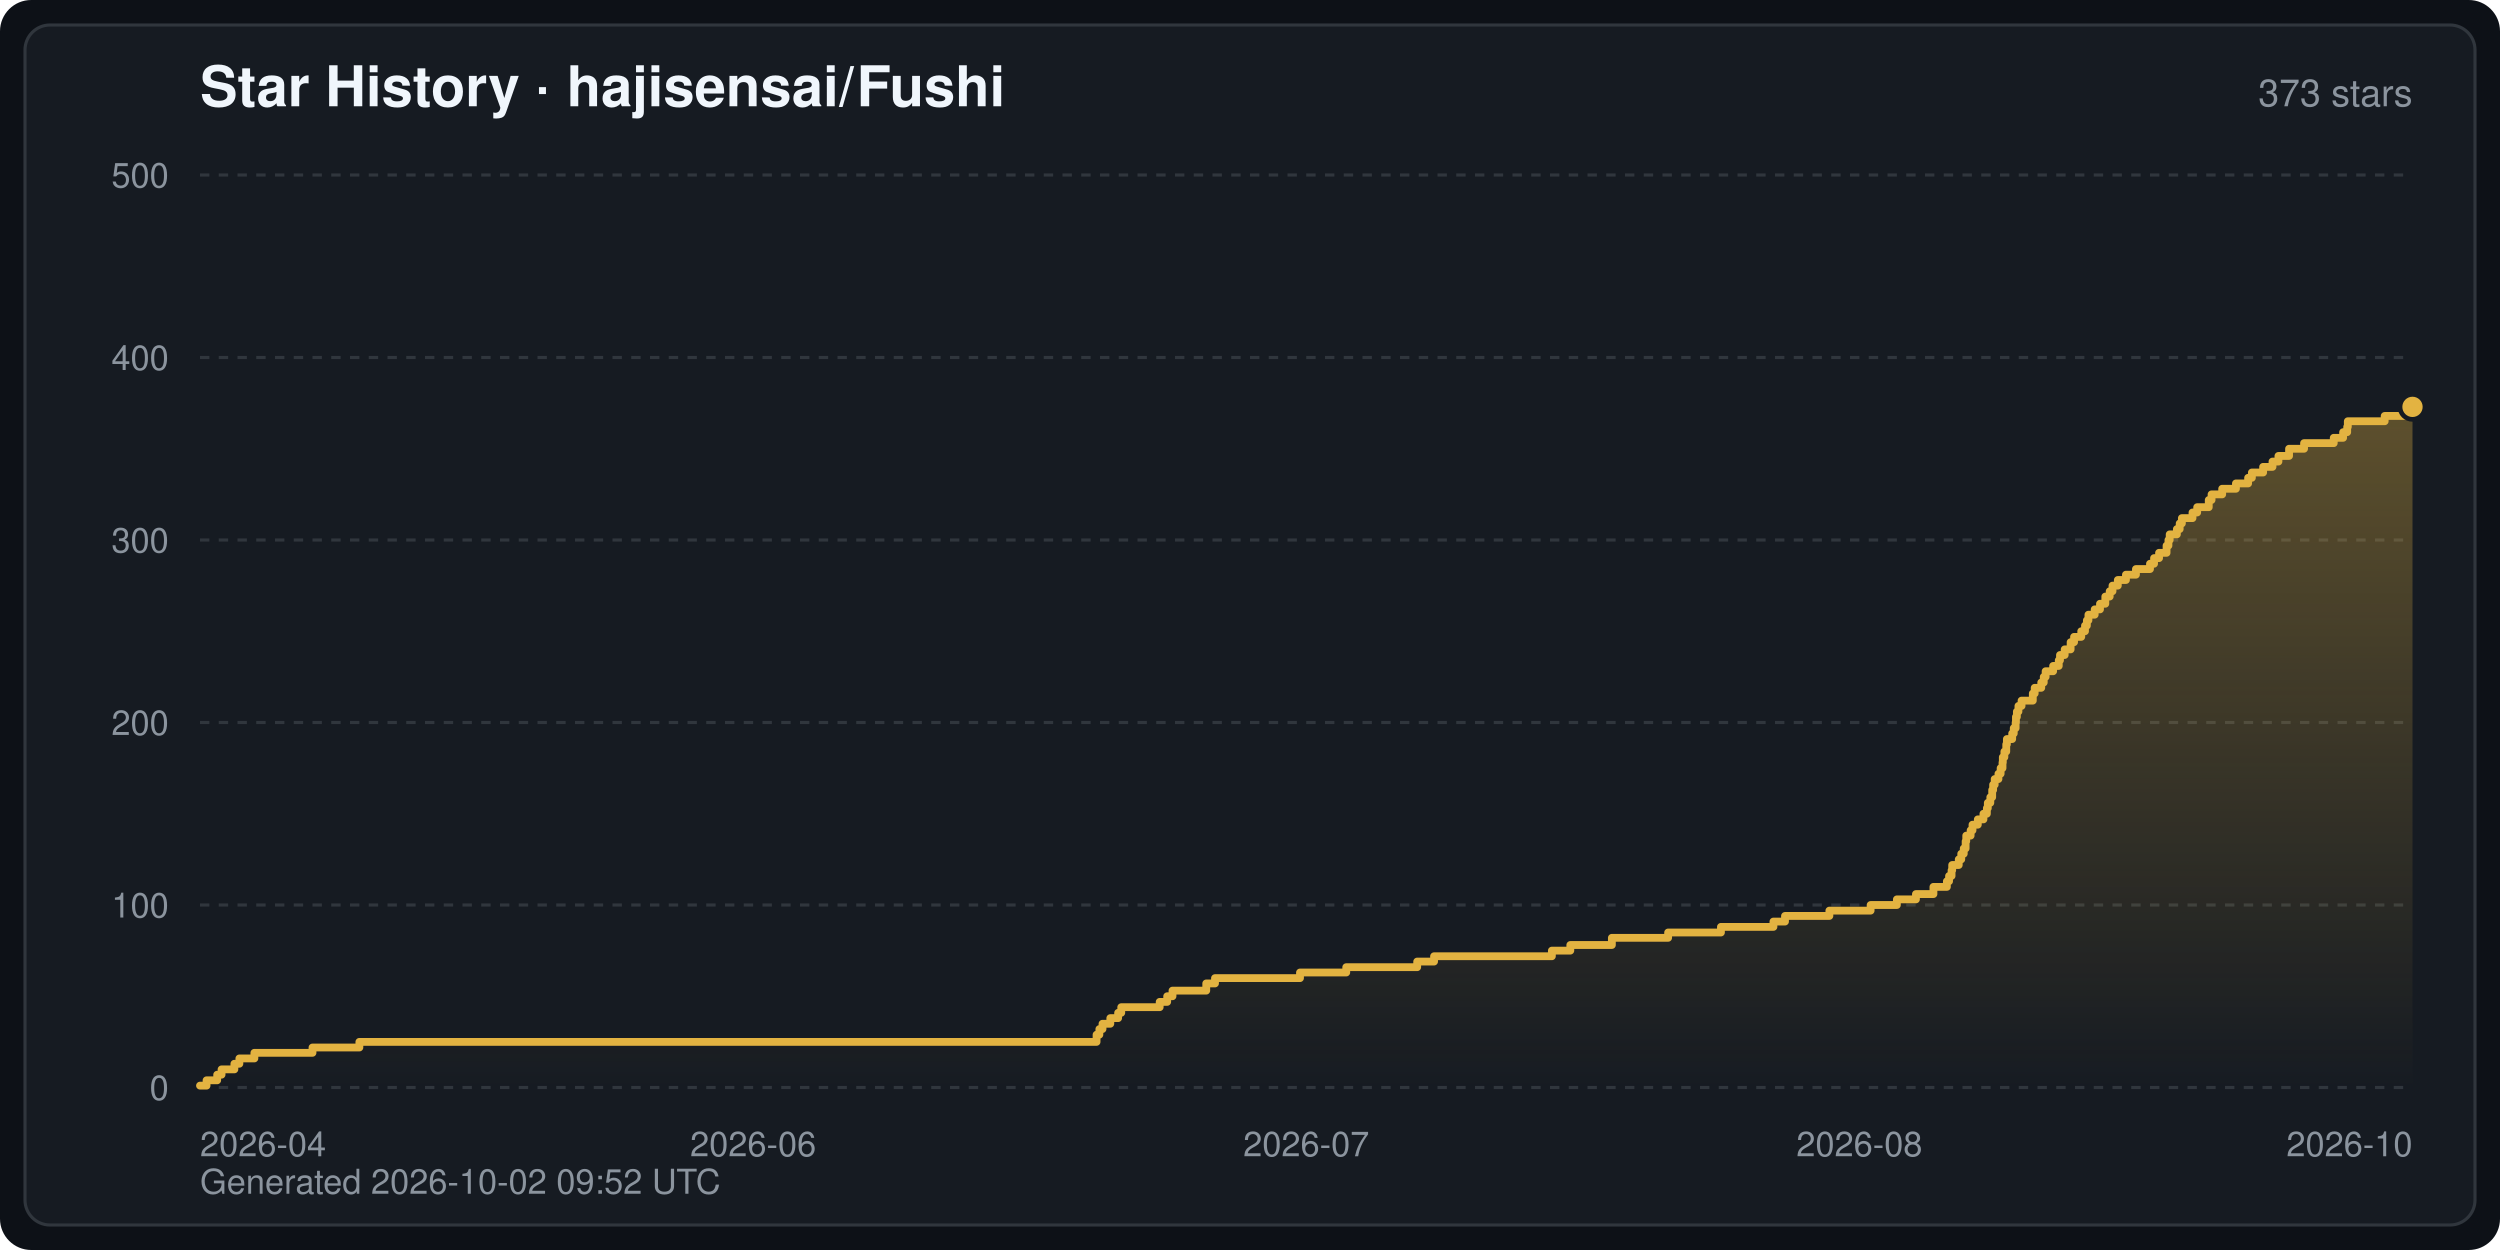
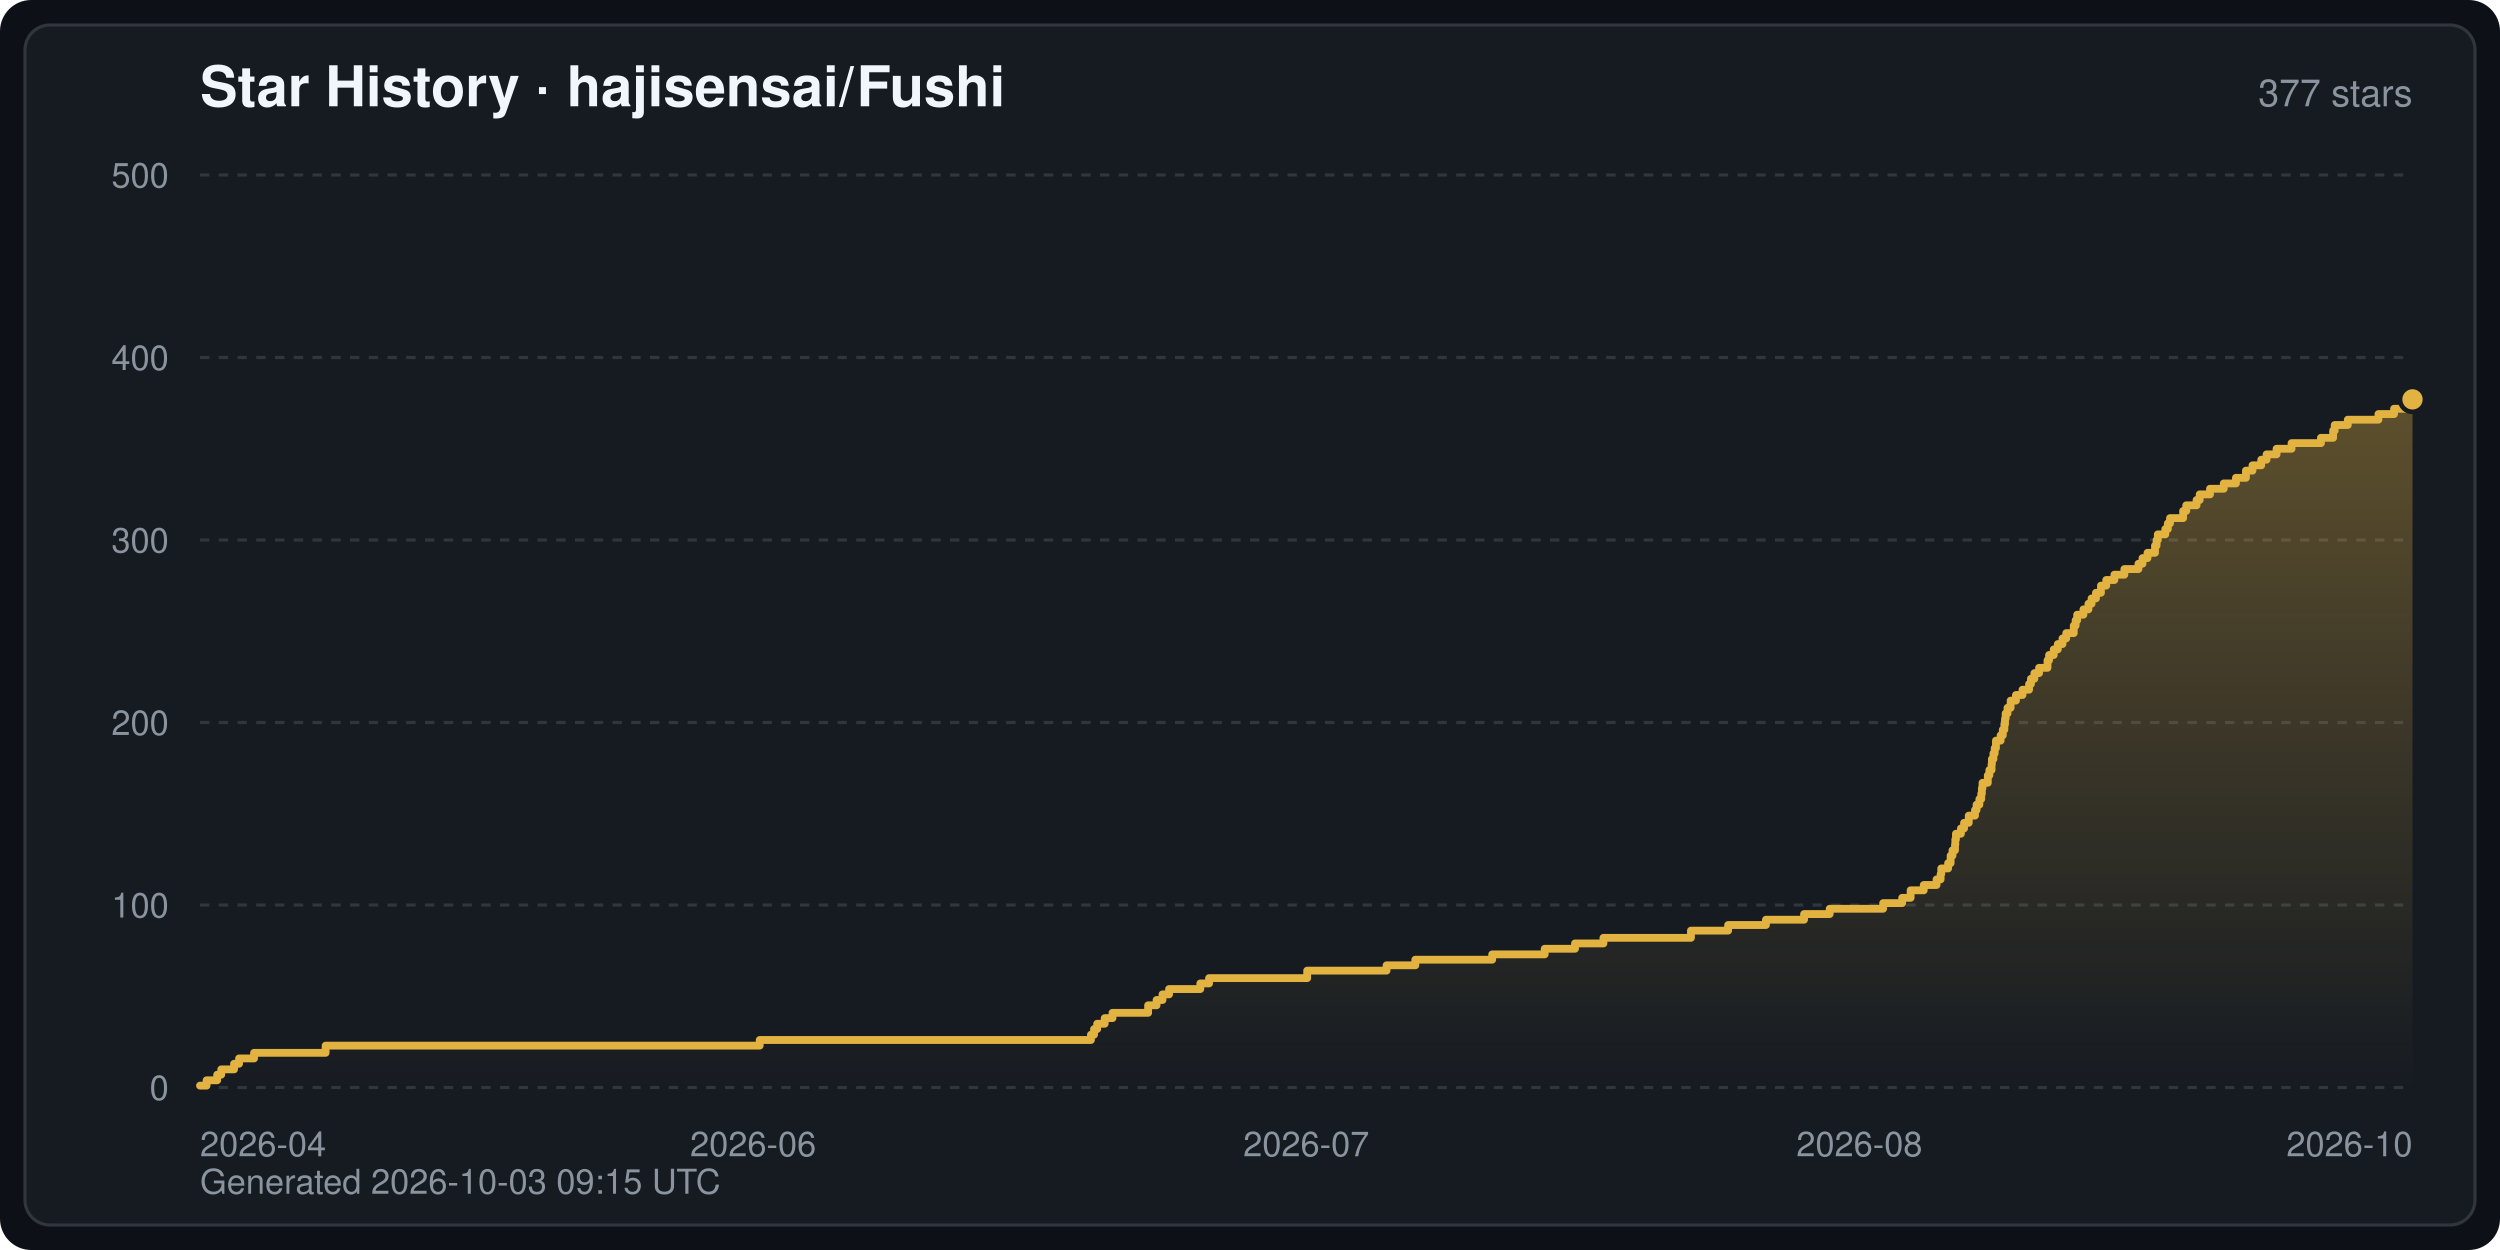
<svg xmlns="http://www.w3.org/2000/svg" width="800" height="400" viewBox="0 0 800 400" font-family="-apple-system,BlinkMacSystemFont,Segoe UI,Helvetica,Arial,sans-serif" role="img" aria-label="Star History · hajisensai/Fushi">
  <defs>
    <linearGradient id="starArea" x1="0" y1="0" x2="0" y2="1">
      <stop offset="0" stop-color="#e3b341" stop-opacity="0.35" />
      <stop offset="1" stop-color="#e3b341" stop-opacity="0" />
    </linearGradient>
  </defs>
  <rect width="800" height="400" rx="10" fill="#0d1117" />
  <rect x="8" y="8" width="784" height="384" rx="8" fill="#161b22" stroke="#30363d" stroke-width="1" />
  <text x="64" y="34" fill="#f0f6fc" font-size="18" font-weight="600">Star History · hajisensai/Fushi</text>
-   <text x="772" y="34" fill="#8b949e" font-size="12" text-anchor="end">373 stars</text>
+   <text x="772" y="34" fill="#8b949e" font-size="12" text-anchor="end">377 stars</text>
  <line x1="64" y1="348.0" x2="772" y2="348.0" stroke="#30363d" stroke-width="1" stroke-dasharray="3 3" />
  <text x="54" y="352.0" fill="#8b949e" font-size="11" text-anchor="end">0</text>
  <line x1="64" y1="289.6" x2="772" y2="289.6" stroke="#30363d" stroke-width="1" stroke-dasharray="3 3" />
  <text x="54" y="293.6" fill="#8b949e" font-size="11" text-anchor="end">100</text>
  <line x1="64" y1="231.2" x2="772" y2="231.2" stroke="#30363d" stroke-width="1" stroke-dasharray="3 3" />
  <text x="54" y="235.2" fill="#8b949e" font-size="11" text-anchor="end">200</text>
  <line x1="64" y1="172.8" x2="772" y2="172.8" stroke="#30363d" stroke-width="1" stroke-dasharray="3 3" />
  <text x="54" y="176.8" fill="#8b949e" font-size="11" text-anchor="end">300</text>
  <line x1="64" y1="114.4" x2="772" y2="114.4" stroke="#30363d" stroke-width="1" stroke-dasharray="3 3" />
  <text x="54" y="118.4" fill="#8b949e" font-size="11" text-anchor="end">400</text>
  <line x1="64" y1="56.0" x2="772" y2="56.0" stroke="#30363d" stroke-width="1" stroke-dasharray="3 3" />
  <text x="54" y="60.0" fill="#8b949e" font-size="11" text-anchor="end">500</text>
  <text x="64.0" y="370.0" fill="#8b949e" font-size="11" text-anchor="start">2026-04</text>
  <text x="241.0" y="370.0" fill="#8b949e" font-size="11" text-anchor="middle">2026-06</text>
  <text x="418.0" y="370.0" fill="#8b949e" font-size="11" text-anchor="middle">2026-07</text>
  <text x="595.0" y="370.0" fill="#8b949e" font-size="11" text-anchor="middle">2026-08</text>
  <text x="772.0" y="370.0" fill="#8b949e" font-size="11" text-anchor="end">2026-10</text>
-   <path d="M64.0,348.0 L64.0,347.4 L66.1,347.4 L66.1,345.7 L69.5,345.7 L69.5,343.9 L70.9,343.9 L70.9,342.2 L75.0,342.2 L75.0,340.4 L76.6,340.4 L76.6,338.7 L81.4,338.7 L81.4,336.9 L100.0,336.9 L100.0,335.2 L115.0,335.2 L115.0,333.4 L350.9,333.4 L350.9,331.1 L351.8,331.1 L351.8,329.3 L352.8,329.3 L352.8,327.6 L355.3,327.6 L355.3,325.8 L357.8,325.8 L357.8,324.1 L358.8,324.1 L358.8,322.3 L371.1,322.3 L371.1,320.6 L373.5,320.6 L373.5,318.8 L375.2,318.8 L375.2,317.0 L386.0,317.0 L386.0,314.7 L388.8,314.7 L388.8,313.0 L416.0,313.0 L416.0,311.2 L430.8,311.2 L430.8,309.5 L453.5,309.5 L453.5,307.7 L458.9,307.7 L458.9,306.0 L496.6,306.0 L496.6,304.2 L502.5,304.2 L502.5,302.4 L515.8,302.4 L515.8,300.1 L533.8,300.1 L533.8,298.4 L550.7,298.4 L550.7,296.6 L567.5,296.6 L567.5,294.9 L571.2,294.9 L571.2,293.1 L585.4,293.1 L585.4,291.4 L598.6,291.4 L598.6,289.6 L607.0,289.6 L607.0,287.8 L613.1,287.8 L613.1,286.1 L618.7,286.1 L618.7,283.8 L623.0,283.8 L623.0,282.0 L623.7,282.0 L623.7,280.3 L624.5,280.3 L624.5,278.5 L624.7,278.5 L624.7,276.8 L626.8,276.8 L626.8,275.0 L627.6,275.0 L627.6,273.2 L628.4,273.2 L628.4,271.5 L629.0,271.5 L629.0,269.2 L629.2,269.2 L629.2,267.4 L630.6,267.4 L630.6,265.7 L631.2,265.7 L631.2,263.9 L632.9,263.9 L632.9,262.2 L634.7,262.2 L634.7,260.4 L635.8,260.4 L635.8,258.6 L636.1,258.6 L636.1,256.9 L636.9,256.9 L636.9,255.1 L637.5,255.1 L637.5,252.8 L637.8,252.8 L637.8,251.1 L638.3,251.1 L638.3,249.3 L639.5,249.3 L639.5,247.6 L640.2,247.6 L640.2,245.8 L640.8,245.8 L640.8,244.0 L640.9,244.0 L640.9,242.3 L641.4,242.3 L641.4,240.5 L642.0,240.5 L642.0,238.2 L642.2,238.2 L642.2,236.5 L643.9,236.5 L643.9,234.7 L644.4,234.7 L644.4,233.0 L645.0,233.0 L645.0,231.2 L645.1,231.2 L645.1,229.4 L645.4,229.4 L645.4,227.7 L645.9,227.7 L645.9,225.9 L646.9,225.9 L646.9,224.2 L650.5,224.2 L650.5,221.9 L651.1,221.9 L651.1,220.1 L653.2,220.1 L653.2,218.4 L654.0,218.4 L654.0,216.6 L654.6,216.6 L654.6,214.8 L657.0,214.8 L657.0,213.1 L658.8,213.1 L658.8,211.3 L659.2,211.3 L659.2,209.6 L660.7,209.6 L660.7,207.8 L662.6,207.8 L662.6,205.5 L663.7,205.5 L663.7,203.8 L666.0,203.8 L666.0,202.0 L667.2,202.0 L667.2,200.2 L667.8,200.2 L667.8,198.5 L668.3,198.5 L668.3,196.7 L670.3,196.7 L670.3,195.0 L672.0,195.0 L672.0,193.2 L673.7,193.2 L673.7,190.9 L675.1,190.9 L675.1,189.2 L676.0,189.2 L676.0,187.4 L677.7,187.4 L677.7,185.6 L680.3,185.6 L680.3,183.9 L683.5,183.9 L683.5,182.1 L688.0,182.1 L688.0,180.4 L689.3,180.4 L689.3,178.6 L690.9,178.6 L690.9,176.9 L693.3,176.9 L693.3,174.6 L693.9,174.6 L693.9,172.8 L694.3,172.8 L694.3,171.0 L696.6,171.0 L696.6,169.3 L697.5,169.3 L697.5,167.5 L698.2,167.5 L698.2,165.8 L701.6,165.8 L701.6,164.0 L703.1,164.0 L703.1,162.3 L706.8,162.3 L706.8,160.0 L707.7,160.0 L707.7,158.2 L711.1,158.2 L711.1,156.4 L715.5,156.4 L715.5,154.7 L719.4,154.7 L719.4,152.9 L720.6,152.9 L720.6,151.2 L724.2,151.2 L724.2,149.4 L727.2,149.4 L727.2,147.7 L729.1,147.7 L729.1,145.9 L732.5,145.9 L732.5,143.6 L737.3,143.6 L737.3,141.8 L746.8,141.8 L746.8,140.1 L749.8,140.1 L749.8,138.3 L751.1,138.3 L751.1,136.6 L751.3,136.6 L751.3,134.8 L763.1,134.8 L763.1,133.1 L772.0,133.1 L772.0,130.2 L772.0,348.0 Z" fill="url(#starArea)" />
-   <polyline points="64.0,347.4 66.1,347.4 66.1,345.7 69.5,345.7 69.5,343.9 70.9,343.9 70.9,342.2 75.0,342.2 75.0,340.4 76.6,340.4 76.6,338.7 81.4,338.7 81.4,336.9 100.0,336.9 100.0,335.2 115.0,335.2 115.0,333.4 350.9,333.4 350.9,331.1 351.8,331.1 351.8,329.3 352.8,329.3 352.8,327.6 355.3,327.6 355.3,325.8 357.8,325.8 357.8,324.1 358.8,324.1 358.8,322.3 371.1,322.3 371.1,320.6 373.5,320.6 373.5,318.8 375.2,318.8 375.2,317.0 386.0,317.0 386.0,314.7 388.8,314.7 388.8,313.0 416.0,313.0 416.0,311.2 430.8,311.2 430.8,309.5 453.5,309.5 453.5,307.7 458.9,307.7 458.9,306.0 496.6,306.0 496.6,304.2 502.5,304.2 502.5,302.4 515.8,302.4 515.8,300.1 533.8,300.1 533.8,298.4 550.7,298.4 550.7,296.6 567.5,296.6 567.5,294.9 571.2,294.9 571.2,293.1 585.4,293.1 585.4,291.4 598.6,291.4 598.6,289.6 607.0,289.6 607.0,287.8 613.1,287.8 613.1,286.1 618.7,286.1 618.7,283.8 623.0,283.8 623.0,282.0 623.7,282.0 623.7,280.3 624.5,280.3 624.5,278.5 624.7,278.5 624.7,276.8 626.8,276.8 626.8,275.0 627.6,275.0 627.6,273.2 628.4,273.2 628.4,271.5 629.0,271.5 629.0,269.2 629.2,269.2 629.2,267.4 630.6,267.4 630.6,265.7 631.2,265.7 631.2,263.9 632.9,263.9 632.9,262.2 634.7,262.2 634.7,260.4 635.8,260.4 635.8,258.6 636.1,258.6 636.1,256.9 636.9,256.9 636.9,255.1 637.5,255.1 637.5,252.8 637.8,252.8 637.8,251.1 638.3,251.1 638.3,249.3 639.5,249.3 639.5,247.6 640.2,247.6 640.2,245.8 640.8,245.8 640.8,244.0 640.9,244.0 640.9,242.3 641.4,242.3 641.4,240.5 642.0,240.5 642.0,238.2 642.2,238.2 642.2,236.5 643.9,236.5 643.9,234.7 644.4,234.7 644.4,233.0 645.0,233.0 645.0,231.2 645.1,231.2 645.1,229.4 645.4,229.4 645.4,227.7 645.9,227.7 645.9,225.9 646.9,225.9 646.9,224.2 650.5,224.2 650.5,221.9 651.1,221.9 651.1,220.1 653.2,220.1 653.2,218.4 654.0,218.4 654.0,216.6 654.6,216.6 654.6,214.8 657.0,214.8 657.0,213.1 658.8,213.1 658.8,211.3 659.2,211.3 659.2,209.6 660.7,209.6 660.7,207.8 662.6,207.8 662.6,205.5 663.7,205.5 663.7,203.8 666.0,203.8 666.0,202.0 667.2,202.0 667.2,200.2 667.8,200.2 667.8,198.5 668.3,198.5 668.3,196.7 670.3,196.7 670.3,195.0 672.0,195.0 672.0,193.2 673.7,193.2 673.7,190.9 675.1,190.9 675.1,189.2 676.0,189.2 676.0,187.4 677.7,187.4 677.7,185.6 680.3,185.6 680.3,183.9 683.5,183.9 683.5,182.1 688.0,182.1 688.0,180.4 689.3,180.4 689.3,178.6 690.9,178.6 690.9,176.9 693.3,176.9 693.3,174.6 693.9,174.6 693.9,172.8 694.3,172.8 694.3,171.0 696.6,171.0 696.6,169.3 697.5,169.3 697.5,167.5 698.2,167.5 698.2,165.8 701.6,165.8 701.6,164.0 703.1,164.0 703.1,162.3 706.8,162.3 706.8,160.0 707.7,160.0 707.7,158.2 711.1,158.2 711.1,156.4 715.5,156.4 715.5,154.7 719.4,154.7 719.4,152.9 720.6,152.9 720.6,151.2 724.2,151.2 724.2,149.4 727.2,149.4 727.2,147.7 729.1,147.7 729.1,145.9 732.5,145.9 732.5,143.6 737.3,143.6 737.3,141.8 746.8,141.8 746.8,140.1 749.8,140.1 749.8,138.3 751.1,138.3 751.1,136.6 751.3,136.6 751.3,134.8 763.1,134.8 763.1,133.1 772.0,133.1 772.0,130.2" fill="none" stroke="#e3b341" stroke-width="2.5" stroke-linejoin="round" stroke-linecap="round" />
-   <circle cx="772.0" cy="130.2" r="4" fill="#e3b341" stroke="#161b22" stroke-width="1.5" />
-   <text x="64" y="382" fill="#8b949e" font-size="11">Generated 2026-10-02 09:52 UTC</text>
+   <path d="M64.0,348.0 L64.0,347.4 L66.1,347.4 L66.1,345.7 L69.5,345.7 L69.5,343.9 L70.8,343.9 L70.8,342.2 L74.9,342.2 L74.9,340.4 L76.5,340.4 L76.5,338.7 L81.3,338.7 L81.3,336.9 L104.2,336.9 L104.2,334.6 L243.1,334.6 L243.1,332.8 L349.1,332.8 L349.1,331.1 L350.1,331.1 L350.1,329.3 L351.1,329.3 L351.1,327.6 L353.5,327.6 L353.5,325.8 L356.0,325.8 L356.0,324.1 L367.4,324.1 L367.4,321.7 L370.1,321.7 L370.1,320.0 L372.0,320.0 L372.0,318.2 L374.1,318.2 L374.1,316.5 L384.1,316.5 L384.1,314.7 L386.9,314.7 L386.9,313.0 L418.3,313.0 L418.3,310.6 L443.7,310.6 L443.7,308.9 L452.9,308.9 L452.9,307.1 L477.5,307.1 L477.5,305.4 L494.3,305.4 L494.3,303.6 L504.0,303.6 L504.0,301.9 L513.1,301.9 L513.1,300.1 L541.1,300.1 L541.1,297.8 L553.0,297.8 L553.0,296.0 L565.1,296.0 L565.1,294.3 L577.3,294.3 L577.3,292.5 L585.5,292.5 L585.5,290.8 L602.6,290.8 L602.6,289.0 L608.7,289.0 L608.7,287.3 L611.4,287.3 L611.4,284.9 L615.6,284.9 L615.6,283.2 L619.7,283.2 L619.7,281.4 L621.0,281.4 L621.0,279.7 L621.2,279.7 L621.2,277.9 L623.4,277.9 L623.4,276.2 L624.2,276.2 L624.2,273.8 L624.8,273.8 L624.8,272.1 L625.6,272.1 L625.6,270.3 L625.7,270.3 L625.7,268.6 L625.9,268.6 L625.9,266.8 L627.5,266.8 L627.5,265.1 L628.5,265.1 L628.5,263.3 L630.0,263.3 L630.0,261.0 L632.0,261.0 L632.0,259.2 L632.5,259.2 L632.5,257.5 L633.4,257.5 L633.4,255.7 L634.0,255.7 L634.0,254.0 L634.2,254.0 L634.2,252.2 L634.4,252.2 L634.4,250.5 L636.1,250.5 L636.1,248.1 L636.6,248.1 L636.6,246.4 L637.3,246.4 L637.3,244.6 L637.4,244.6 L637.4,242.9 L637.9,242.9 L637.9,241.1 L638.3,241.1 L638.3,239.4 L638.7,239.4 L638.7,237.0 L640.2,237.0 L640.2,235.3 L640.9,235.3 L640.9,233.5 L641.4,233.5 L641.4,231.8 L641.6,231.8 L641.6,230.0 L641.8,230.0 L641.8,228.3 L642.4,228.3 L642.4,226.5 L643.4,226.5 L643.4,224.2 L645.1,224.2 L645.1,222.4 L647.2,222.4 L647.2,220.7 L649.3,220.7 L649.3,218.9 L649.9,218.9 L649.9,217.2 L651.0,217.2 L651.0,215.4 L652.5,215.4 L652.5,213.7 L655.2,213.7 L655.2,211.3 L655.7,211.3 L655.7,209.6 L657.2,209.6 L657.2,207.8 L658.5,207.8 L658.5,206.1 L660.0,206.1 L660.0,204.3 L661.2,204.3 L661.2,202.6 L663.6,202.6 L663.6,200.2 L664.2,200.2 L664.2,198.5 L664.7,198.5 L664.7,196.7 L666.7,196.7 L666.7,195.0 L668.3,195.0 L668.3,193.2 L669.3,193.2 L669.3,191.5 L670.7,191.5 L670.7,189.7 L672.3,189.7 L672.3,187.4 L674.0,187.4 L674.0,185.6 L676.6,185.6 L676.6,183.9 L679.8,183.9 L679.8,182.1 L684.3,182.1 L684.3,180.4 L685.6,180.4 L685.6,178.6 L687.2,178.6 L687.2,176.9 L689.6,176.9 L689.6,174.6 L690.1,174.6 L690.1,172.8 L690.5,172.8 L690.5,171.0 L692.9,171.0 L692.9,169.3 L693.7,169.3 L693.7,167.5 L694.4,167.5 L694.4,165.8 L698.6,165.8 L698.6,163.5 L699.6,163.5 L699.6,161.7 L702.9,161.7 L702.9,160.0 L703.9,160.0 L703.9,158.2 L707.2,158.2 L707.2,156.4 L711.6,156.4 L711.6,154.7 L715.5,154.7 L715.5,152.9 L718.7,152.9 L718.7,150.6 L720.8,150.6 L720.8,148.9 L723.6,148.9 L723.6,147.1 L725.3,147.1 L725.3,145.4 L728.5,145.4 L728.5,143.6 L733.3,143.6 L733.3,141.8 L742.7,141.8 L742.7,140.1 L746.6,140.1 L746.6,137.8 L747.1,137.8 L747.1,136.0 L751.3,136.0 L751.3,134.3 L761.1,134.3 L761.1,132.5 L766.1,132.5 L766.1,130.8 L772.0,130.8 L772.0,127.8 L772.0,348.0 Z" fill="url(#starArea)" />
+   <polyline points="64.0,347.4 66.1,347.4 66.1,345.7 69.5,345.7 69.5,343.9 70.8,343.9 70.8,342.2 74.9,342.2 74.9,340.4 76.5,340.4 76.5,338.7 81.3,338.7 81.3,336.9 104.2,336.9 104.2,334.6 243.1,334.6 243.1,332.8 349.1,332.8 349.1,331.1 350.1,331.1 350.1,329.3 351.1,329.3 351.1,327.6 353.5,327.6 353.5,325.8 356.0,325.8 356.0,324.1 367.4,324.1 367.4,321.7 370.1,321.7 370.1,320.0 372.0,320.0 372.0,318.2 374.1,318.2 374.1,316.5 384.1,316.5 384.1,314.7 386.9,314.7 386.9,313.0 418.3,313.0 418.3,310.6 443.7,310.6 443.7,308.9 452.9,308.9 452.9,307.1 477.5,307.1 477.5,305.4 494.3,305.4 494.3,303.6 504.0,303.6 504.0,301.9 513.1,301.9 513.1,300.1 541.1,300.1 541.1,297.8 553.0,297.8 553.0,296.0 565.1,296.0 565.1,294.3 577.3,294.3 577.3,292.5 585.5,292.5 585.5,290.8 602.6,290.8 602.6,289.0 608.7,289.0 608.7,287.3 611.4,287.3 611.4,284.9 615.6,284.9 615.6,283.2 619.7,283.2 619.7,281.4 621.0,281.4 621.0,279.7 621.2,279.7 621.2,277.9 623.4,277.9 623.4,276.2 624.2,276.2 624.2,273.8 624.8,273.8 624.8,272.1 625.6,272.1 625.6,270.3 625.7,270.3 625.7,268.6 625.9,268.6 625.9,266.8 627.5,266.8 627.5,265.1 628.5,265.1 628.5,263.3 630.0,263.3 630.0,261.0 632.0,261.0 632.0,259.2 632.5,259.2 632.5,257.5 633.4,257.5 633.4,255.7 634.0,255.7 634.0,254.0 634.2,254.0 634.2,252.2 634.4,252.2 634.4,250.5 636.1,250.5 636.1,248.1 636.6,248.1 636.6,246.4 637.3,246.4 637.3,244.6 637.4,244.6 637.4,242.9 637.9,242.9 637.9,241.1 638.3,241.1 638.3,239.4 638.7,239.4 638.7,237.0 640.2,237.0 640.2,235.3 640.9,235.3 640.9,233.5 641.4,233.5 641.4,231.8 641.6,231.8 641.6,230.0 641.8,230.0 641.8,228.3 642.4,228.3 642.4,226.5 643.4,226.5 643.4,224.2 645.1,224.2 645.1,222.4 647.2,222.4 647.2,220.7 649.3,220.7 649.3,218.9 649.9,218.9 649.9,217.2 651.0,217.2 651.0,215.4 652.5,215.4 652.5,213.7 655.2,213.7 655.2,211.3 655.7,211.3 655.7,209.6 657.2,209.6 657.2,207.8 658.5,207.8 658.5,206.1 660.0,206.1 660.0,204.3 661.2,204.3 661.2,202.6 663.6,202.6 663.6,200.2 664.2,200.2 664.2,198.5 664.7,198.5 664.7,196.7 666.7,196.7 666.7,195.0 668.3,195.0 668.3,193.2 669.3,193.2 669.3,191.5 670.7,191.5 670.7,189.7 672.3,189.7 672.3,187.4 674.0,187.4 674.0,185.6 676.6,185.6 676.6,183.9 679.8,183.9 679.8,182.1 684.3,182.1 684.3,180.4 685.6,180.4 685.6,178.6 687.2,178.6 687.2,176.9 689.6,176.9 689.6,174.6 690.1,174.6 690.1,172.8 690.5,172.8 690.5,171.0 692.9,171.0 692.9,169.3 693.7,169.3 693.7,167.5 694.4,167.5 694.4,165.8 698.6,165.8 698.6,163.5 699.6,163.5 699.6,161.7 702.9,161.7 702.9,160.0 703.9,160.0 703.9,158.2 707.2,158.2 707.2,156.4 711.6,156.4 711.6,154.7 715.5,154.7 715.5,152.9 718.7,152.9 718.7,150.6 720.8,150.6 720.8,148.9 723.6,148.9 723.6,147.1 725.3,147.1 725.3,145.4 728.5,145.4 728.5,143.6 733.3,143.6 733.3,141.8 742.7,141.8 742.7,140.1 746.6,140.1 746.6,137.8 747.1,137.8 747.1,136.0 751.3,136.0 751.3,134.3 761.1,134.3 761.1,132.5 766.1,132.5 766.1,130.8 772.0,130.8 772.0,127.8" fill="none" stroke="#e3b341" stroke-width="2.5" stroke-linejoin="round" stroke-linecap="round" />
+   <circle cx="772.0" cy="127.8" r="4" fill="#e3b341" stroke="#161b22" stroke-width="1.5" />
+   <text x="64" y="382" fill="#8b949e" font-size="11">Generated 2026-10-03 09:15 UTC</text>
</svg>
